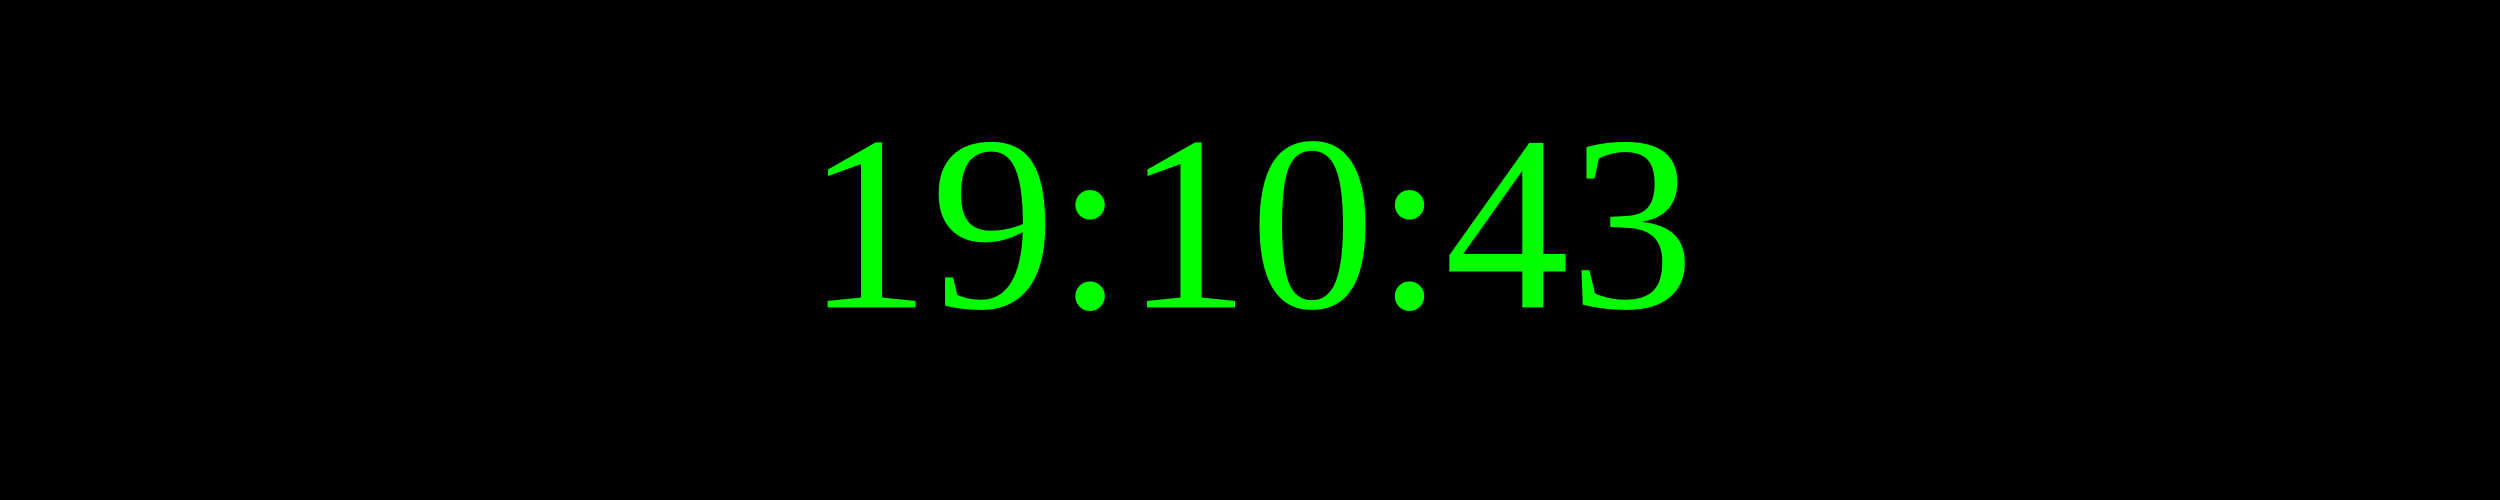
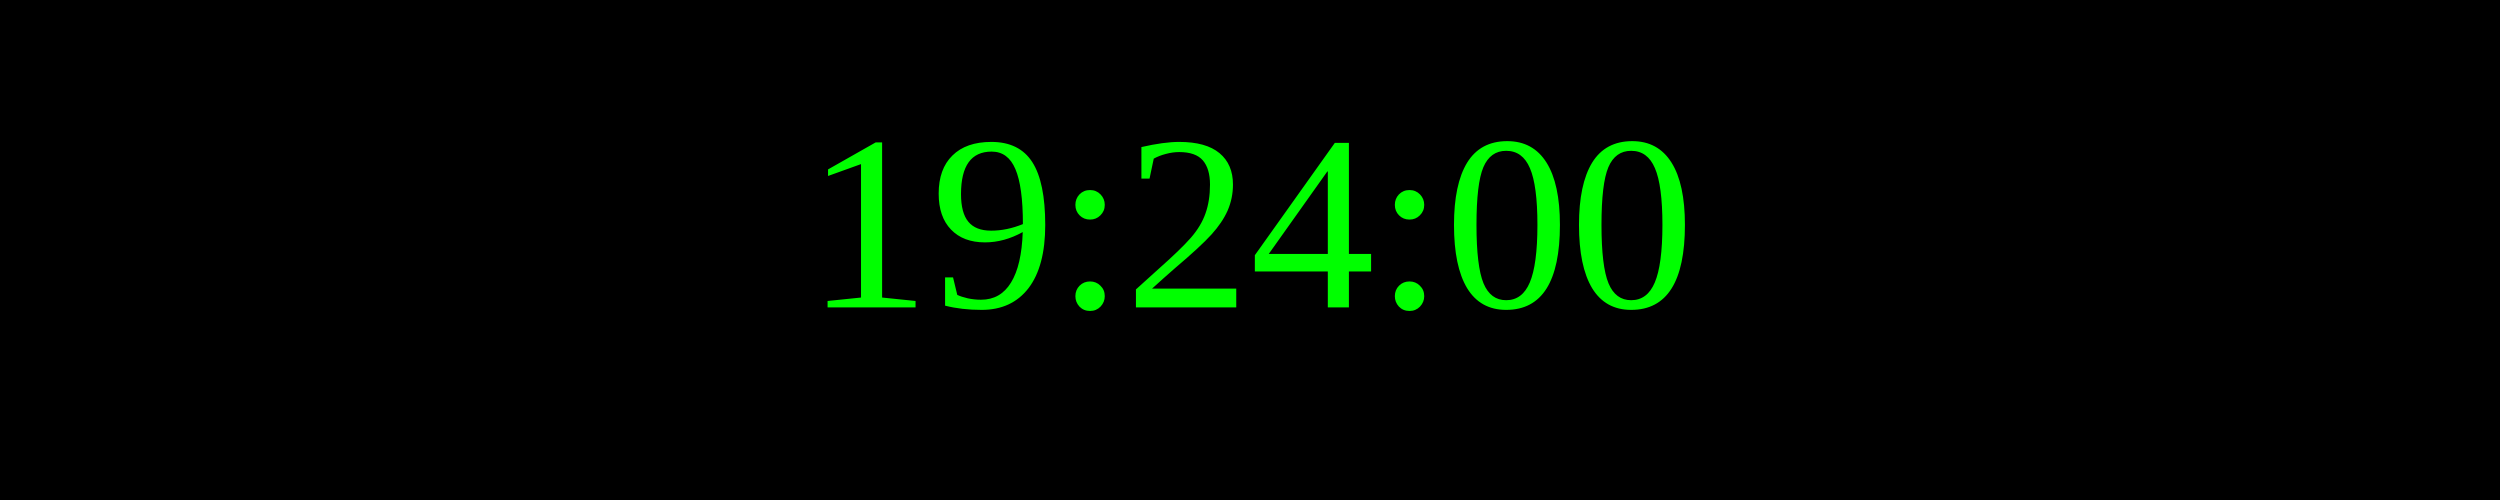
<svg xmlns="http://www.w3.org/2000/svg" width="250" height="50">
  <rect width="100%" height="100%" fill="black" />
  <text x="50%" y="50%" font-size="25" fill="lime" text-anchor="middle" dominant-baseline="middle">
- 19:10:43
+ 19:24:00
</text>
</svg>
